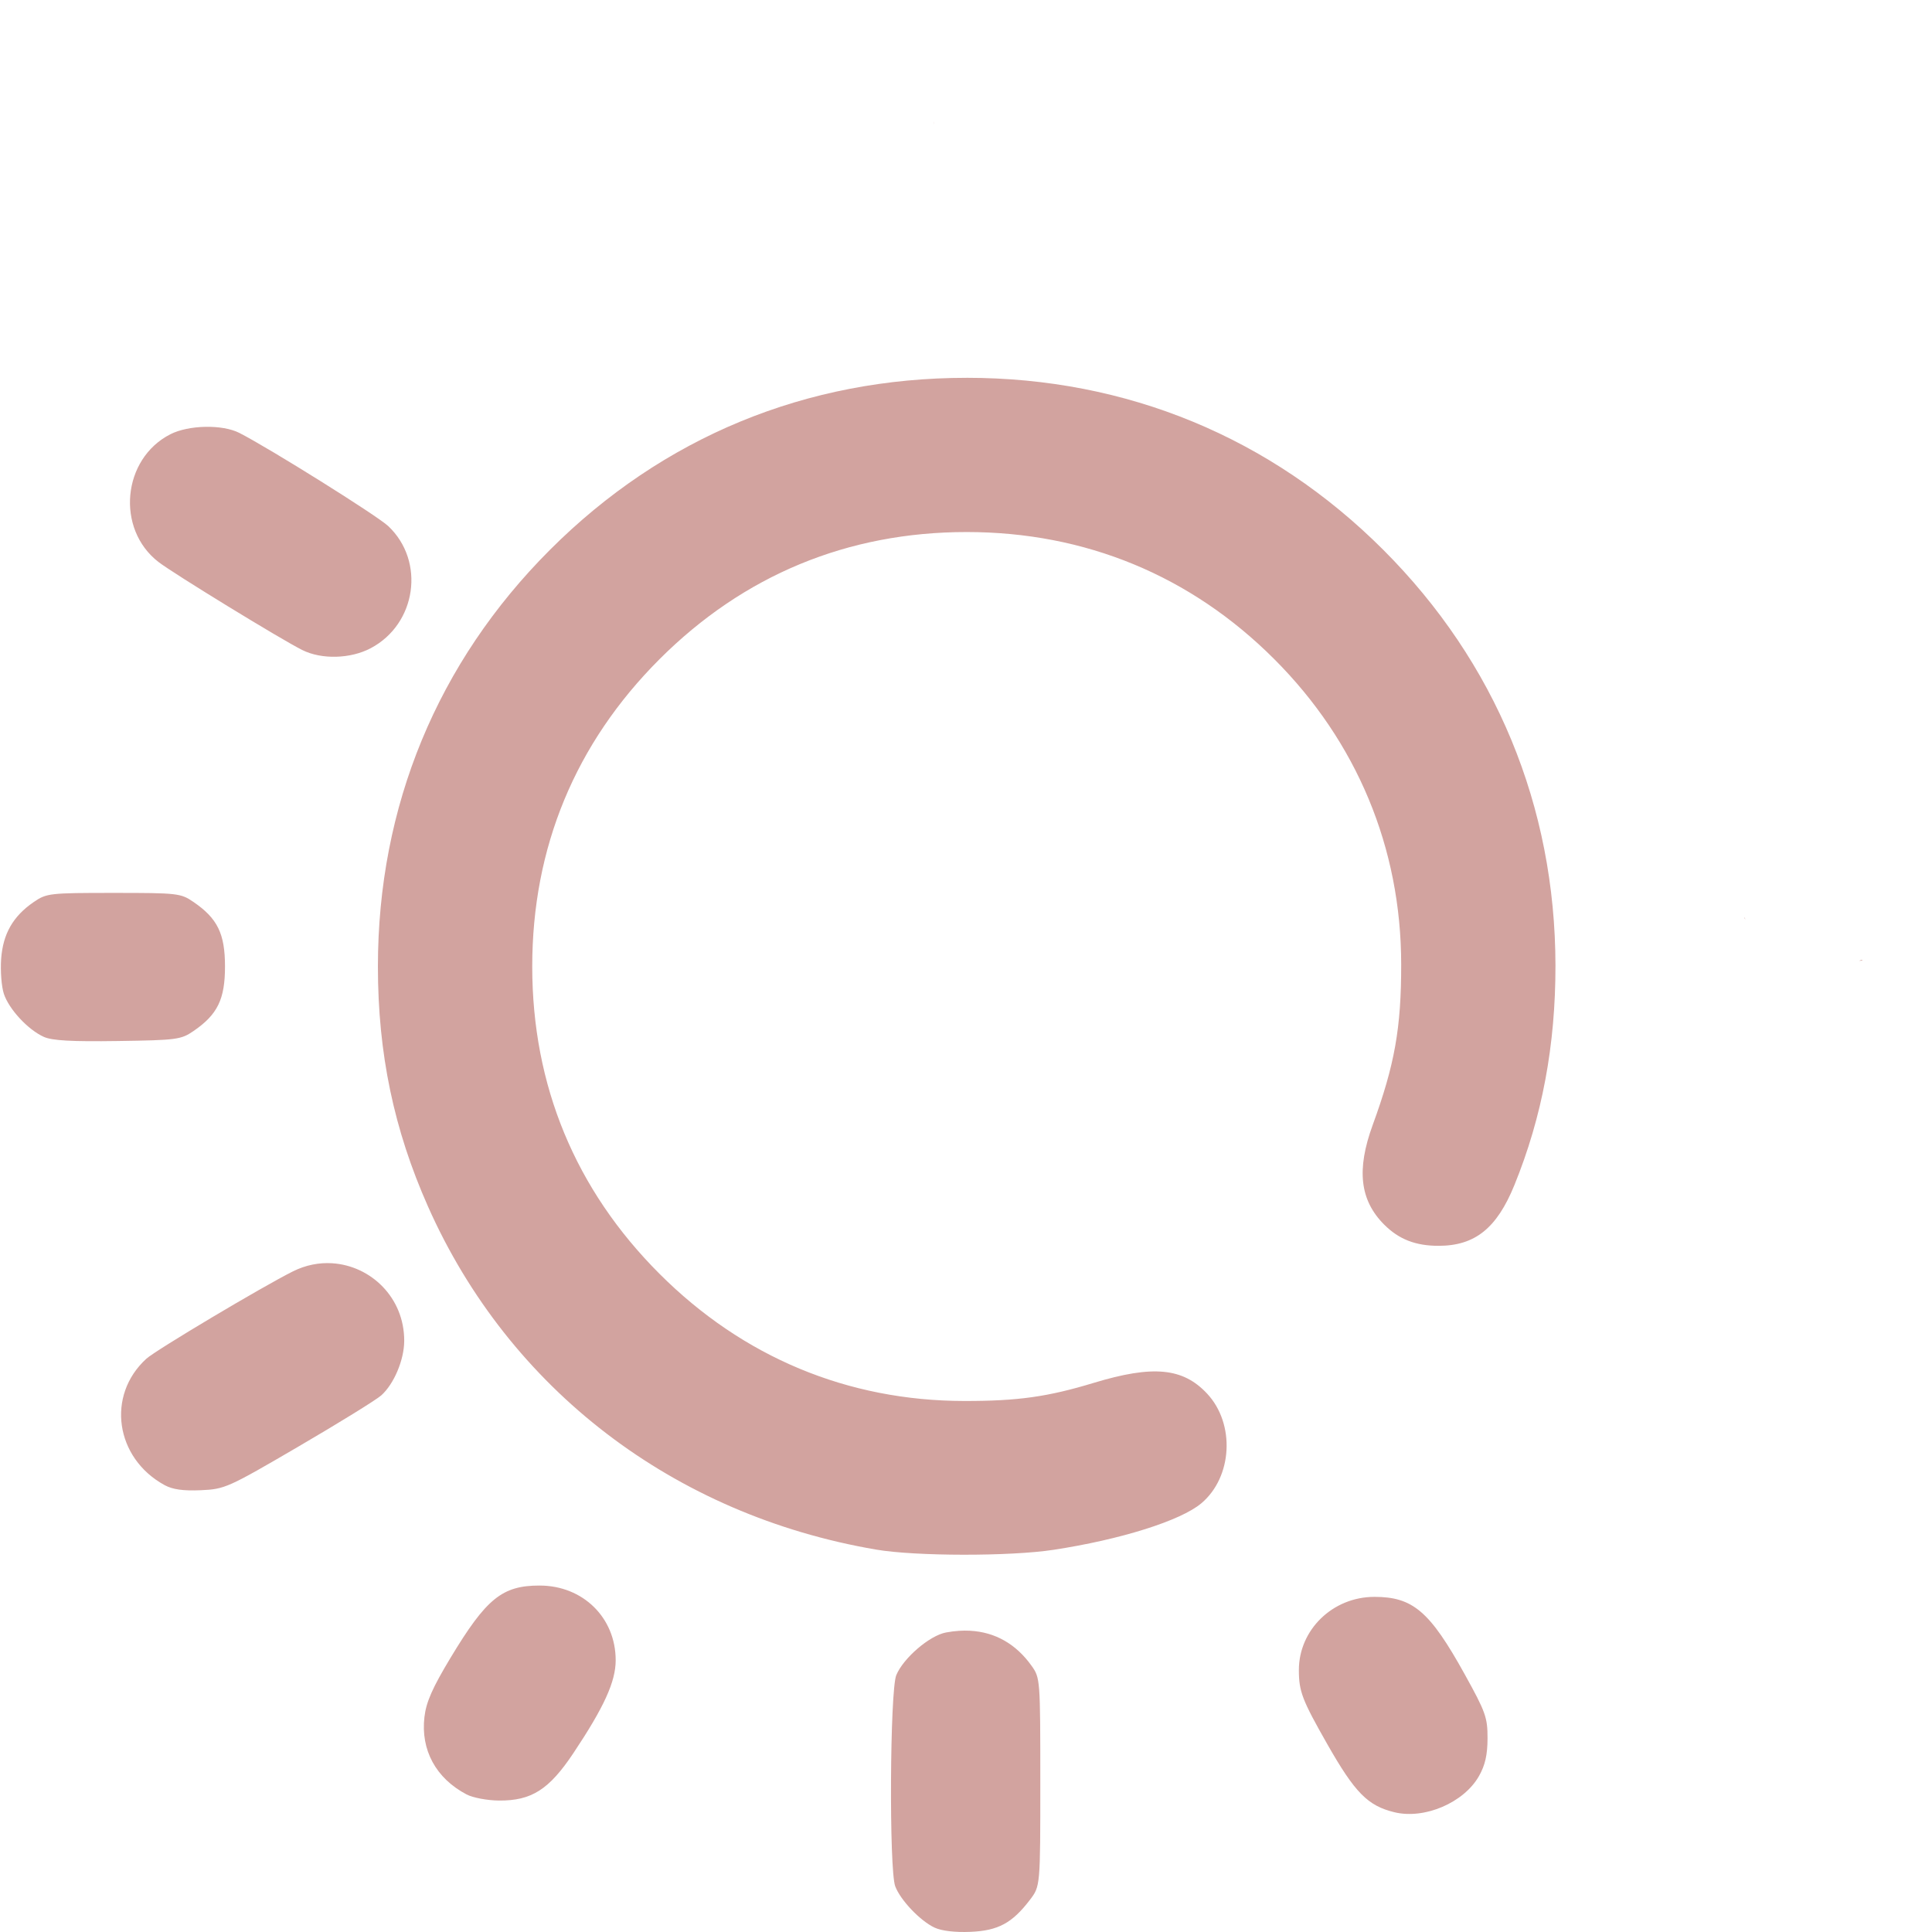
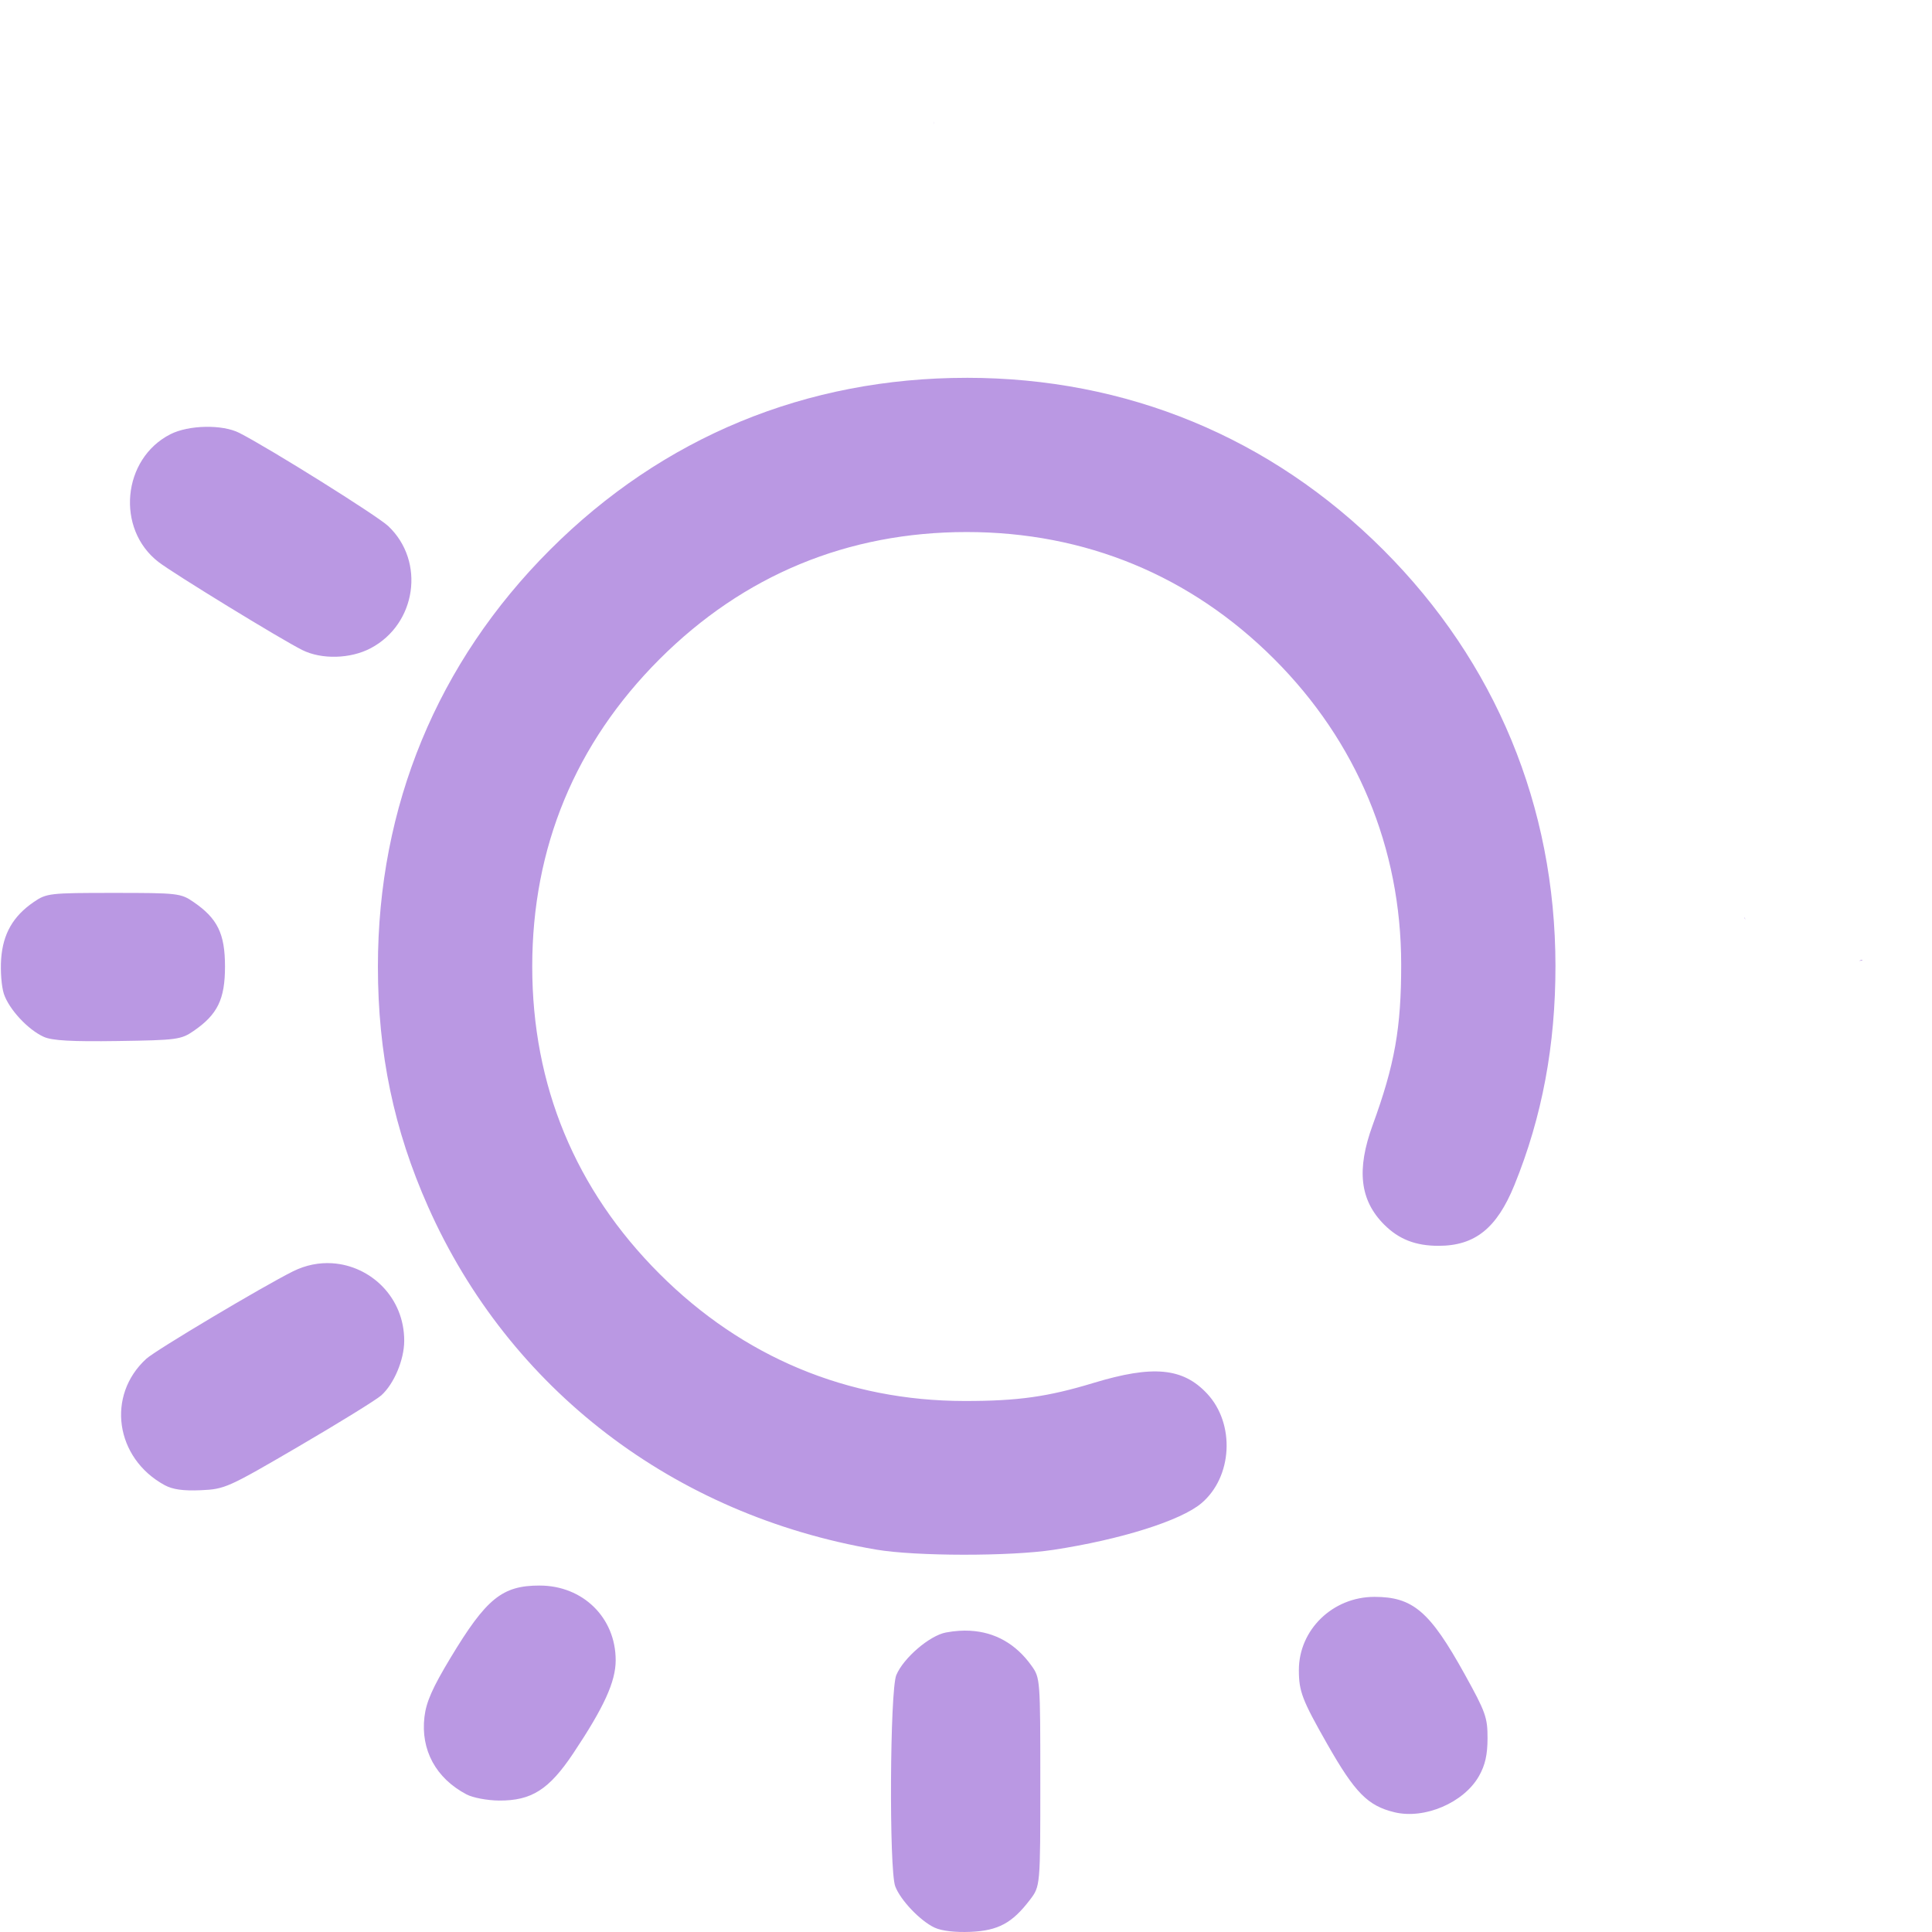
<svg xmlns="http://www.w3.org/2000/svg" xmlns:xlink="http://www.w3.org/1999/xlink" width="512" height="512" viewBox="0 0 135.467 135.467" version="1.1" id="svg1" xml:space="preserve">
  <defs id="defs1">
    <linearGradient id="linearGradient11">
-       <stop style="stop-color:#d2a39f;stop-opacity:1;" offset="0" id="stop11" />
-       <stop style="stop-color:#d2a39f;stop-opacity:1" offset="1" id="stop12" />
+       <stop style="stop-color:#ba98e3;stop-opacity:1;" offset="0" id="stop11" />
+       <stop style="stop-color:#ba98e3;stop-opacity:1" offset="1" id="stop12" />
    </linearGradient>
    <linearGradient xlink:href="#linearGradient11" id="linearGradient12" x1="32.192" y1="210.029" x2="133.183" y2="210.029" gradientUnits="userSpaceOnUse" />
  </defs>
  <g id="layer1" transform="matrix(0.9377842,0,0,0.9377842,-29.99041,-129.1272)">
    <path id="path11" style="fill:url(#linearGradient12);fill-opacity:1" d="m 101.792,146.775 c -0.01,0.072 -0.007,0.146 0.004,0.219 8.9e-4,-0.073 -4.5e-4,-0.146 -0.004,-0.219 z m 2.468,19.168 c -12,0 -22.724,4.426 -31.157,12.859 -8.423,8.423 -12.867,19.185 -12.867,31.157 0,6.497 1.192,12.202 3.754,17.964 6.063,13.637 18.363,23.05 33.497,25.633 2.954,0.504 10.017,0.513 13.264,0.017 5.024,-0.767 9.507,-2.178 11.051,-3.478 2.333,-1.963 2.544,-5.937 0.436,-8.197 -1.808,-1.938 -4.049,-2.151 -8.482,-0.807 -3.444,1.045 -5.679,1.358 -9.668,1.354 -8.733,-0.008 -16.564,-3.276 -22.801,-9.513 -6.289,-6.289 -9.512,-14.073 -9.512,-22.973 0,-8.9 3.223,-16.684 9.512,-22.973 6.289,-6.289 14.073,-9.512 22.973,-9.512 8.866,0 16.75,3.257 22.989,9.496 6.188,6.188 9.489,14.118 9.497,22.817 0.005,4.763 -0.483,7.513 -2.132,12.026 -1.222,3.346 -0.958,5.627 0.863,7.447 1.098,1.098 2.344,1.583 4.063,1.583 2.72,0 4.357,-1.311 5.671,-4.541 2.072,-5.092 3.077,-10.465 3.07,-16.411 -0.015,-11.911 -4.478,-22.69 -12.871,-31.083 -8.415,-8.415 -19.192,-12.866 -31.151,-12.866 z m -56.925,3.665 c -0.96,0.019 -1.932,0.206 -2.618,0.555 -3.599,1.836 -4.087,7.079 -0.889,9.549 1.122,0.866 9.148,5.782 10.75,6.583 1.444,0.722 3.602,0.666 5.118,-0.134 3.425,-1.808 4.099,-6.504 1.311,-9.133 -0.82,-0.773 -8.866,-5.808 -11.13,-6.965 -0.635,-0.324 -1.582,-0.474 -2.541,-0.455 z m -6.857,34.848 c -4.8,0 -5.016,0.025 -5.973,0.68 -1.549,1.061 -2.303,2.377 -2.439,4.255 -0.065,0.9 0.026,2.074 0.202,2.608 0.38,1.153 1.806,2.69 2.988,3.221 0.623,0.28 2.081,0.362 5.525,0.311 4.423,-0.065 4.732,-0.106 5.67,-0.749 1.796,-1.232 2.352,-2.372 2.352,-4.823 0,-2.452 -0.557,-3.592 -2.353,-4.823 -0.957,-0.656 -1.173,-0.68 -5.973,-0.68 z m 121.962,1.836 c -0.035,0.039 -0.023,0.019 0.015,0.126 0.005,0.015 0.011,0.031 0.017,0.046 -0.008,-0.057 -0.019,-0.115 -0.032,-0.172 z m 8.772,3.17 c -0.039,-1.5e-4 -0.125,0.027 -0.163,0.044 -0.023,0.011 -0.046,0.021 -0.067,0.031 0.017,-0.002 0.033,-0.004 0.049,-0.007 0.067,-0.009 0.157,0.007 0.196,-0.047 0.003,-0.004 0.005,-0.008 0.005,-0.011 v -5.5e-4 -5.5e-4 -5.5e-4 -5.5e-4 l -5.5e-4,-5.5e-4 v -5.5e-4 -5.5e-4 l -5.5e-4,-5.6e-4 -5.5e-4,-5.5e-4 v -5.5e-4 l -5.5e-4,-5.5e-4 -5.5e-4,-5.5e-4 -5.5e-4,-5.5e-4 -5.5e-4,-5.5e-4 h -5.6e-4 -5.5e-4 -5.5e-4 c -0.004,-0.002 -0.009,-0.002 -0.014,-0.002 z M 56.816,232.146 c -0.963,-0.06 -1.967,0.126 -2.932,0.607 -2.28,1.137 -10.257,5.89 -10.962,6.533 -3.008,2.742 -2.33,7.433 1.366,9.45 0.599,0.327 1.391,0.438 2.703,0.381 1.8,-0.079 2.021,-0.178 7.338,-3.285 3.015,-1.762 5.784,-3.473 6.154,-3.803 0.951,-0.849 1.713,-2.651 1.72,-4.067 0.017,-3.246 -2.499,-5.635 -5.387,-5.815 z M 72.326,256.244 c -2.799,0 -3.986,0.964 -6.666,5.413 -1.346,2.235 -1.812,3.291 -1.944,4.406 -0.293,2.478 0.855,4.592 3.15,5.8 0.467,0.246 1.554,0.451 2.425,0.457 2.431,0.017 3.741,-0.817 5.557,-3.539 2.3,-3.448 3.166,-5.35 3.166,-6.951 0,-3.182 -2.447,-5.585 -5.688,-5.585 z m 62.412,0.847 c -3.109,0 -5.642,2.457 -5.642,5.471 0,1.602 0.244,2.237 2.131,5.552 2.062,3.622 3.02,4.594 5.002,5.078 2.257,0.551 5.203,-0.707 6.335,-2.706 0.46,-0.813 0.635,-1.584 0.638,-2.819 0.004,-1.556 -0.14,-1.962 -1.712,-4.798 -2.601,-4.696 -3.867,-5.779 -6.753,-5.779 z m -30.229,2.532 c -0.267,-0.014 -0.541,-0.012 -0.821,0.006 -0.319,0.021 -0.647,0.062 -0.981,0.125 -1.222,0.229 -3.176,1.906 -3.711,3.184 -0.479,1.143 -0.547,14.557 -0.08,15.795 0.39,1.034 1.874,2.591 2.946,3.09 0.526,0.245 1.544,0.364 2.687,0.314 2.066,-0.09 3.111,-0.654 4.439,-2.395 0.775,-1.017 0.775,-1.017 0.775,-8.8 0,-7.689 -0.008,-7.794 -0.655,-8.7 -1.165,-1.634 -2.729,-2.519 -4.6,-2.618 z" />
  </g>
</svg>
